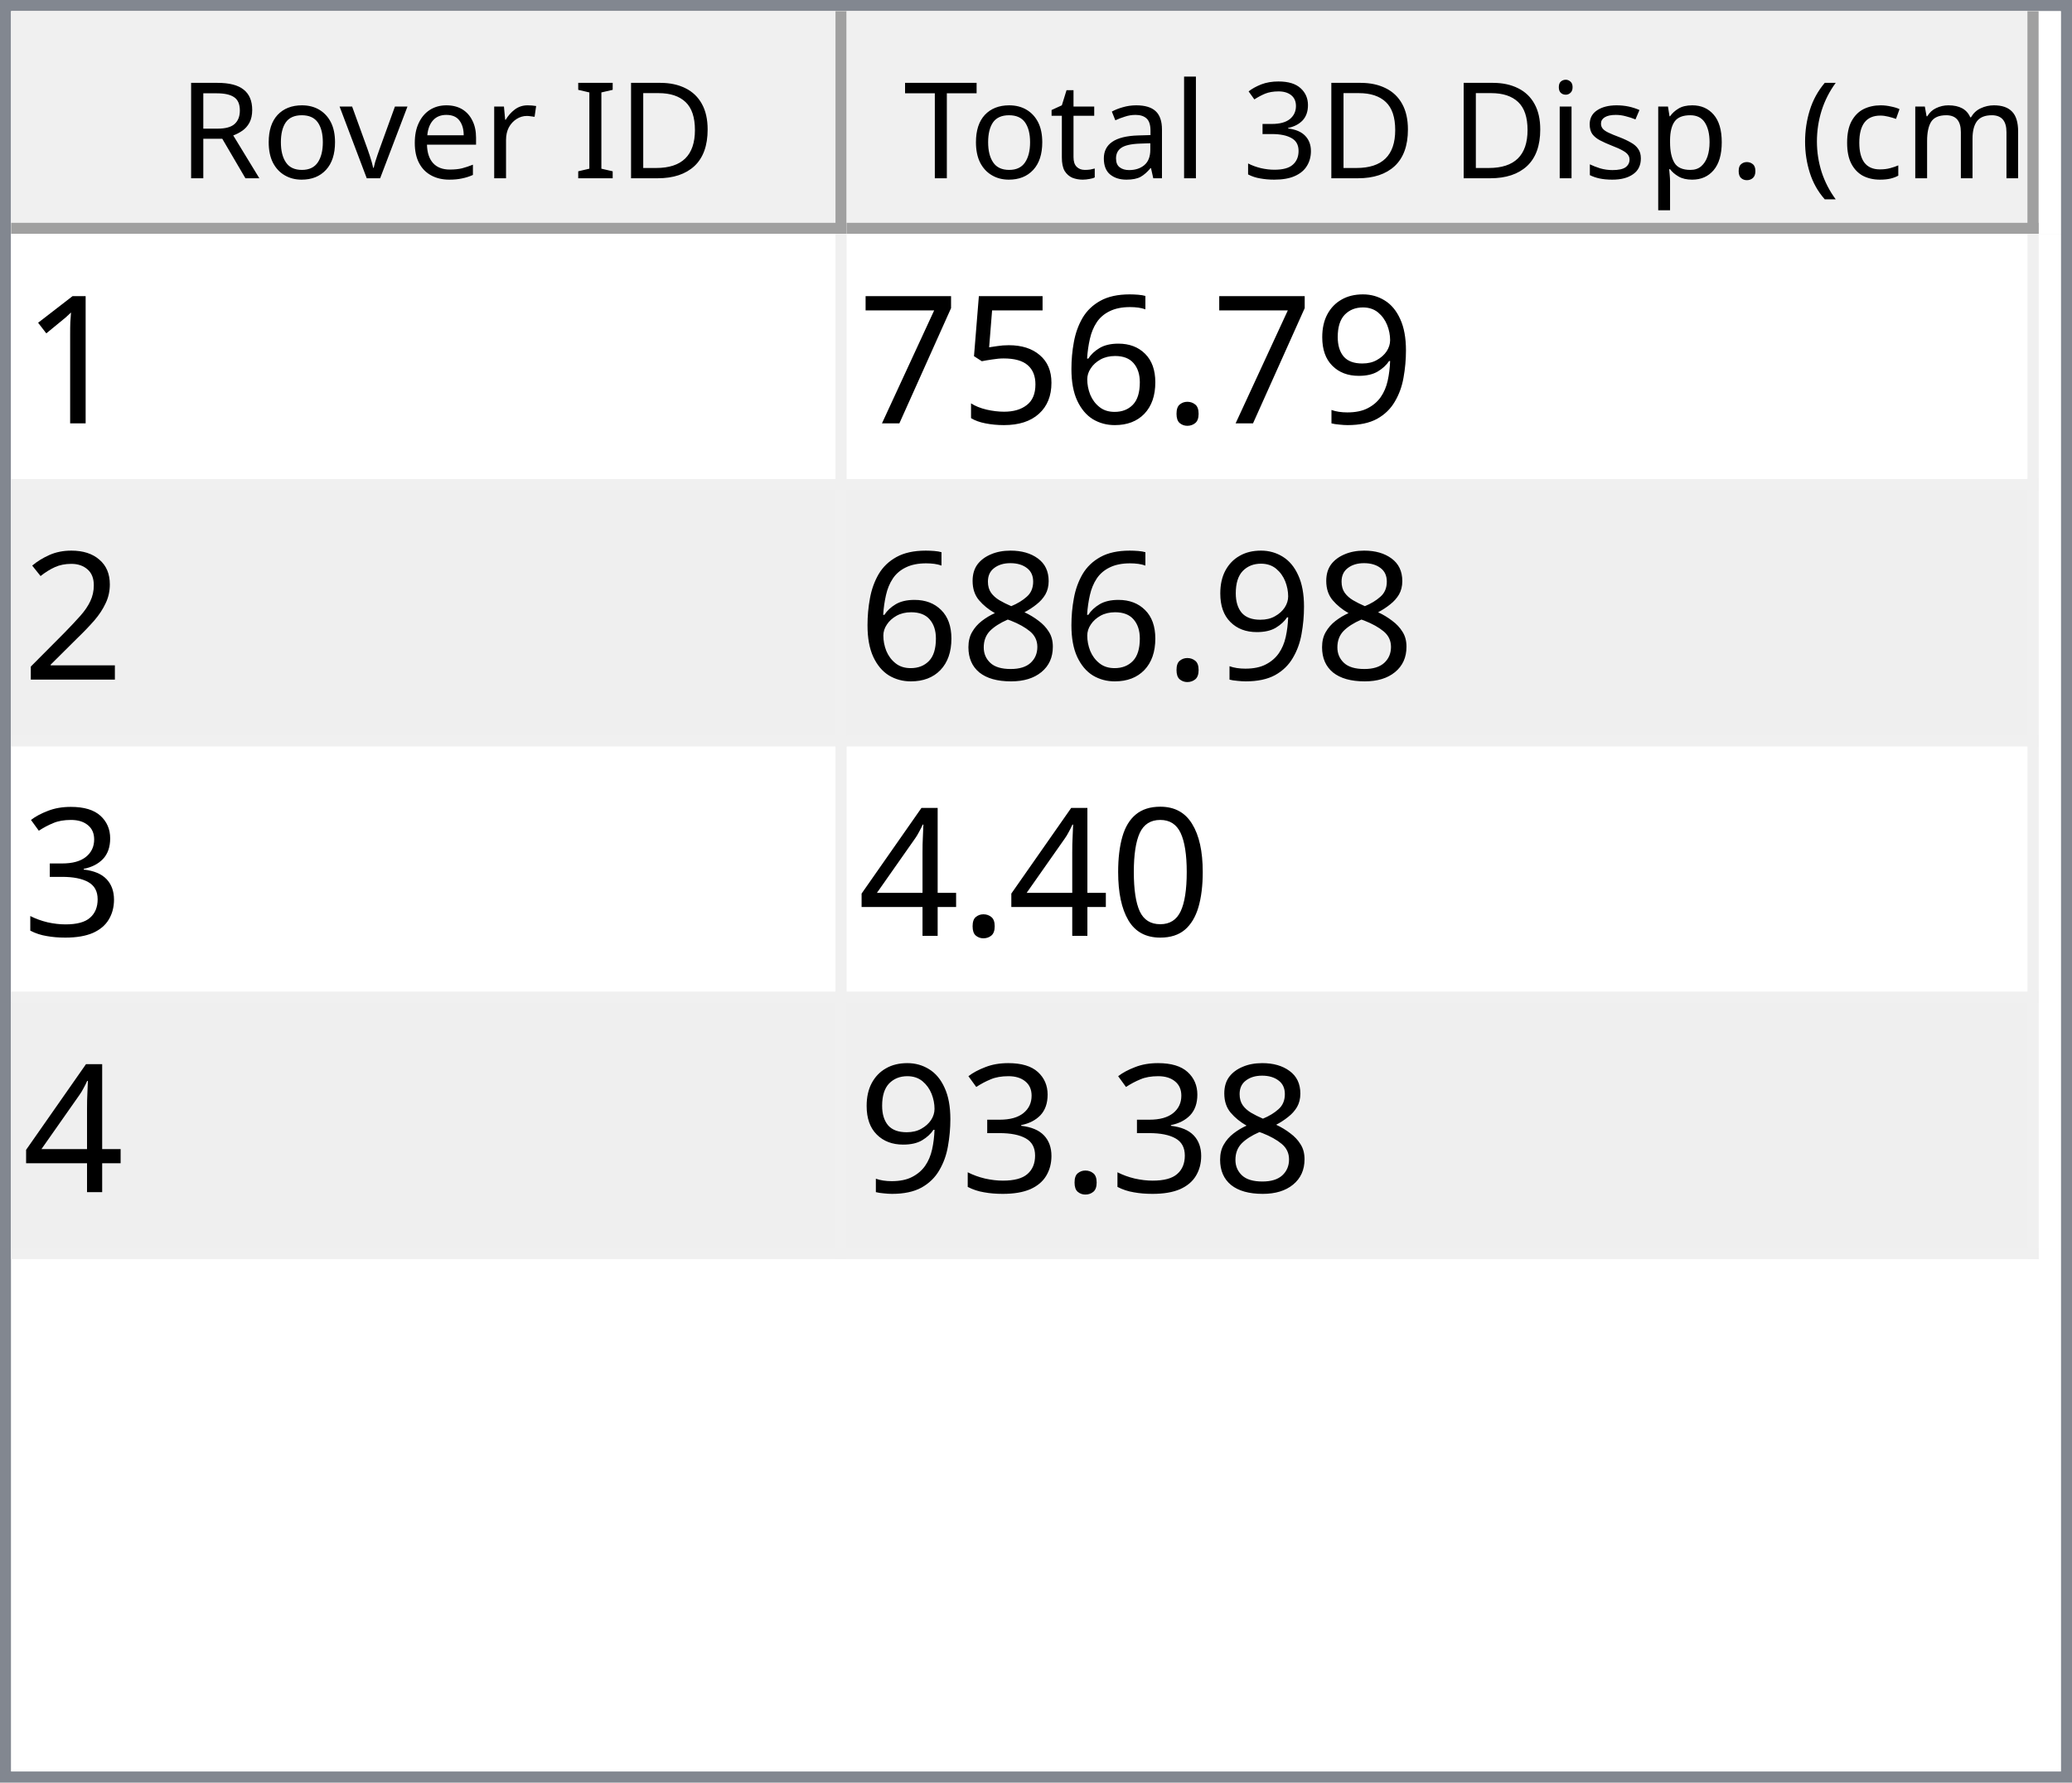
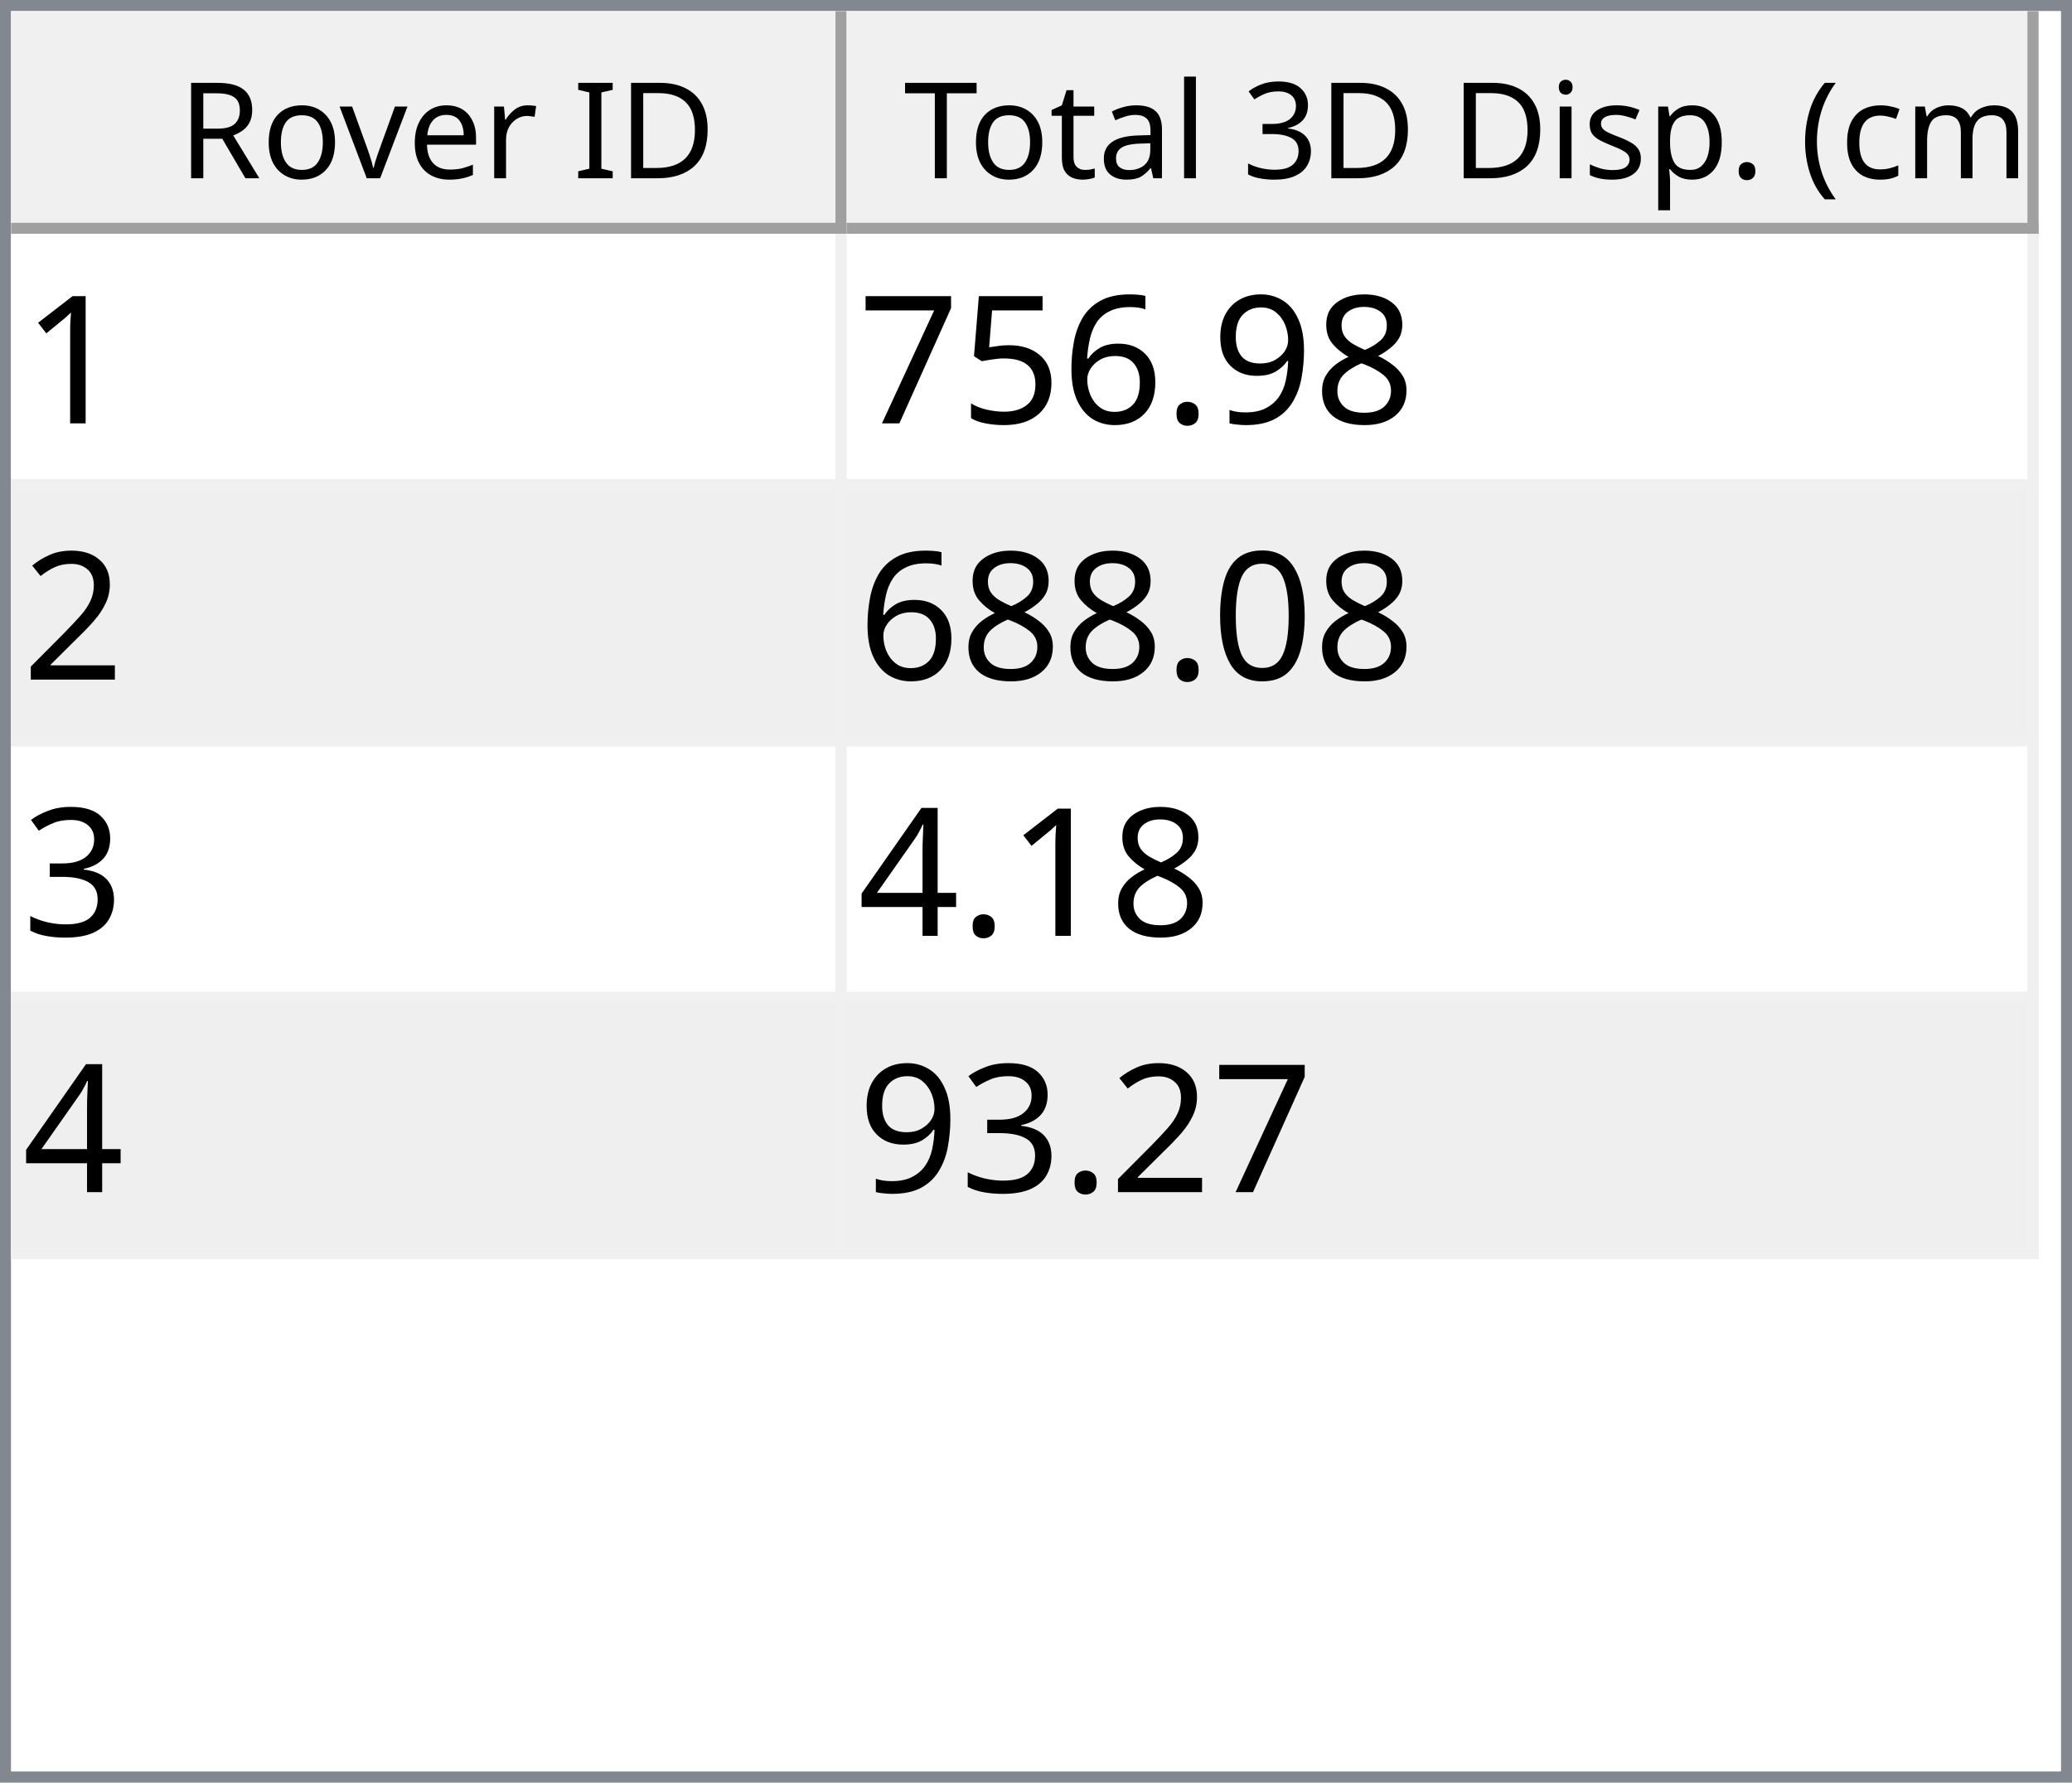
<svg xmlns="http://www.w3.org/2000/svg" style="fill-opacity:1; color-rendering:auto; color-interpolation:auto; text-rendering:auto; stroke:black; stroke-linecap:square; stroke-miterlimit:10; shape-rendering:auto; stroke-opacity:1; fill:black; stroke-dasharray:none; font-weight:normal; stroke-width:1; font-family:'Dialog'; font-style:normal; stroke-linejoin:miter; font-size:12px; stroke-dashoffset:0; image-rendering:auto;" width="186" height="160">
  <defs id="genericDefs" />
  <g>
    <defs id="defs1">
      <clipPath clipPathUnits="userSpaceOnUse" id="clipPath1">
        <path d="M0 0 L186 0 L186 160 L0 160 L0 0 Z" />
      </clipPath>
      <clipPath clipPathUnits="userSpaceOnUse" id="clipPath2">
        <path d="M0 0 L0 160 L186 160 L186 0 Z" />
      </clipPath>
      <clipPath clipPathUnits="userSpaceOnUse" id="clipPath3">
        <path d="M0 0 L0 20 L184 20 L184 0 Z" />
      </clipPath>
      <clipPath clipPathUnits="userSpaceOnUse" id="clipPath4">
        <path d="M0 0 L0 20 L75 20 L75 0 Z" />
      </clipPath>
      <clipPath clipPathUnits="userSpaceOnUse" id="clipPath5">
        <path d="M1 1 L1 19 L74 19 L74 1 Z" />
      </clipPath>
      <clipPath clipPathUnits="userSpaceOnUse" id="clipPath6">
        <path d="M0 0 L0 18 L73 18 L73 0 Z" />
      </clipPath>
      <clipPath clipPathUnits="userSpaceOnUse" id="clipPath7">
        <path d="M-0.5 -0.5 L-0.5 19.5 L74.5 19.5 L74.5 -0.5 Z" />
      </clipPath>
      <clipPath clipPathUnits="userSpaceOnUse" id="clipPath8">
        <path d="M0 0 L0 20 L107 20 L107 0 Z" />
      </clipPath>
      <clipPath clipPathUnits="userSpaceOnUse" id="clipPath9">
        <path d="M1 1 L1 19 L106 19 L106 1 Z" />
      </clipPath>
      <clipPath clipPathUnits="userSpaceOnUse" id="clipPath10">
        <path d="M0 0 L0 18 L105 18 L105 0 Z" />
      </clipPath>
      <clipPath clipPathUnits="userSpaceOnUse" id="clipPath11">
        <path d="M-0.5 -0.5 L-0.5 19.5 L106.5 19.5 L106.5 -0.5 Z" />
      </clipPath>
      <clipPath clipPathUnits="userSpaceOnUse" id="clipPath12">
        <path d="M0 0 L0 138 L184 138 L184 0 Z" />
      </clipPath>
      <clipPath clipPathUnits="userSpaceOnUse" id="clipPath13">
        <path d="M0 0 L0 92 L182 92 L182 0 Z" />
      </clipPath>
      <clipPath clipPathUnits="userSpaceOnUse" id="clipPath14">
        <path d="M-0.5 -0.5 L-0.5 91.5 L181.5 91.5 L181.5 -0.5 Z" />
      </clipPath>
      <clipPath clipPathUnits="userSpaceOnUse" id="clipPath15">
        <path d="M0 0 L0 22 L74 22 L74 0 Z" />
      </clipPath>
      <clipPath clipPathUnits="userSpaceOnUse" id="clipPath16">
        <path d="M0 0 L0 22 L106 22 L106 0 Z" />
      </clipPath>
      <font horiz-adv-x="64.551" id="font1">
        <font-face ascent="107.91" descent="25.098" units-per-em="100" style="font-style:normal; font-family:Segoe UI; font-weight:normal;" />
        <missing-glyph horiz-adv-x="64.551" d="M8.109 0 L8.109 68.266 L56.453 68.266 L56.453 0 L8.109 0 ZM15.328 7.234 L49.219 7.234 L49.219 61.031 L15.328 61.031 L15.328 7.234 Z" />
        <glyph unicode="D" horiz-adv-x="70.117" d="M9.188 0 L9.188 70.016 L28.516 70.016 Q65.531 70.016 65.531 35.891 Q65.531 19.672 55.25 9.836 Q44.969 0 27.734 0 L9.188 0 ZM17.391 62.594 L17.391 7.422 L27.828 7.422 Q41.609 7.422 49.273 14.797 Q56.938 22.172 56.938 35.688 Q56.938 62.594 28.328 62.594 L17.391 62.594 Z" />
        <glyph unicode="I" horiz-adv-x="26.611" d="M17.391 0 L9.188 0 L9.188 70.016 L17.391 70.016 L17.391 0 Z" />
        <glyph unicode=" " horiz-adv-x="27.393" d="" />
        <glyph unicode="r" horiz-adv-x="34.766" d="M34.188 41.891 Q32.078 43.5 28.125 43.5 Q23 43.5 19.555 38.672 Q16.109 33.844 16.109 25.484 L16.109 0 L8.109 0 L8.109 50 L16.109 50 L16.109 39.703 L16.312 39.703 Q18.016 44.969 21.531 47.922 Q25.047 50.875 29.391 50.875 Q32.516 50.875 34.188 50.203 L34.188 41.891 Z" />
        <glyph unicode="e" horiz-adv-x="52.295" d="M48.297 23 L12.984 23 Q13.188 14.656 17.484 10.109 Q21.781 5.562 29.297 5.562 Q37.75 5.562 44.828 11.141 L44.828 3.609 Q38.234 -1.172 27.391 -1.172 Q16.797 -1.172 10.742 5.641 Q4.688 12.453 4.688 24.812 Q4.688 36.469 11.305 43.82 Q17.922 51.172 27.734 51.172 Q37.547 51.172 42.922 44.828 Q48.297 38.484 48.297 27.203 L48.297 23 ZM40.094 29.781 Q40.047 36.719 36.75 40.578 Q33.453 44.438 27.594 44.438 Q21.922 44.438 17.969 40.383 Q14.016 36.328 13.094 29.781 L40.094 29.781 Z" />
        <glyph unicode="v" horiz-adv-x="47.9" d="M47.406 50 L27.484 0 L19.625 0 L0.688 50 L9.469 50 L22.172 13.672 Q23.578 9.672 23.922 6.688 L24.125 6.688 Q24.609 10.453 25.688 13.484 L38.969 50 L47.406 50 Z" />
        <glyph unicode="o" horiz-adv-x="58.594" d="M29 -1.172 Q17.922 -1.172 11.305 5.836 Q4.688 12.844 4.688 24.422 Q4.688 37.016 11.57 44.094 Q18.453 51.172 30.172 51.172 Q41.359 51.172 47.633 44.289 Q53.906 37.406 53.906 25.203 Q53.906 13.234 47.141 6.031 Q40.375 -1.172 29 -1.172 ZM29.594 44.438 Q21.875 44.438 17.383 39.188 Q12.891 33.938 12.891 24.703 Q12.891 15.828 17.43 10.695 Q21.969 5.562 29.594 5.562 Q37.359 5.562 41.531 10.594 Q45.703 15.625 45.703 24.906 Q45.703 34.281 41.531 39.359 Q37.359 44.438 29.594 44.438 Z" />
        <glyph unicode="R" horiz-adv-x="59.814" d="M59.375 0 L49.609 0 L37.891 19.625 Q36.281 22.359 34.766 24.289 Q33.25 26.219 31.664 27.438 Q30.078 28.656 28.25 29.219 Q26.422 29.781 24.125 29.781 L17.391 29.781 L17.391 0 L9.188 0 L9.188 70.016 L30.078 70.016 Q34.672 70.016 38.555 68.867 Q42.438 67.719 45.289 65.375 Q48.141 63.031 49.758 59.547 Q51.375 56.062 51.375 51.375 Q51.375 47.703 50.273 44.656 Q49.172 41.609 47.148 39.211 Q45.125 36.812 42.266 35.133 Q39.406 33.453 35.844 32.516 L35.844 32.328 Q37.594 31.547 38.891 30.547 Q40.188 29.547 41.359 28.18 Q42.531 26.812 43.68 25.078 Q44.828 23.344 46.234 21.047 L59.375 0 ZM17.391 62.594 L17.391 37.203 L28.516 37.203 Q31.594 37.203 34.203 38.133 Q36.812 39.062 38.719 40.797 Q40.625 42.531 41.703 45.047 Q42.781 47.562 42.781 50.688 Q42.781 56.297 39.141 59.445 Q35.5 62.594 28.609 62.594 L17.391 62.594 Z" />
        <glyph unicode=")" horiz-adv-x="30.176" d="M8.297 -15.922 L1.172 -15.922 Q16.406 2.344 16.406 26.812 Q16.406 51.469 1.078 70.016 L8.297 70.016 Q23.531 52.156 23.531 26.703 Q23.531 1.375 8.297 -15.922 Z" />
        <glyph unicode="m" horiz-adv-x="86.133" d="M79.109 0 L71.094 0 L71.094 28.719 Q71.094 37.016 68.531 40.727 Q65.969 44.438 59.906 44.438 Q54.781 44.438 51.195 39.75 Q47.609 35.062 47.609 28.516 L47.609 0 L39.594 0 L39.594 29.688 Q39.594 44.438 28.219 44.438 Q22.953 44.438 19.531 40.016 Q16.109 35.594 16.109 28.516 L16.109 0 L8.109 0 L8.109 50 L16.109 50 L16.109 42.094 L16.312 42.094 Q21.625 51.172 31.844 51.172 Q36.969 51.172 40.773 48.312 Q44.578 45.453 46 40.828 Q51.562 51.172 62.594 51.172 Q79.109 51.172 79.109 30.812 L79.109 0 Z" />
        <glyph unicode="c" horiz-adv-x="46.191" d="M42.188 2.297 Q36.422 -1.172 28.516 -1.172 Q17.828 -1.172 11.258 5.789 Q4.688 12.75 4.688 23.828 Q4.688 36.188 11.766 43.68 Q18.844 51.172 30.672 51.172 Q37.25 51.172 42.281 48.734 L42.281 40.531 Q36.719 44.438 30.375 44.438 Q22.703 44.438 17.797 38.945 Q12.891 33.453 12.891 24.516 Q12.891 15.719 17.508 10.641 Q22.125 5.562 29.891 5.562 Q36.422 5.562 42.188 9.906 L42.188 2.297 Z" />
        <glyph unicode="(" horiz-adv-x="30.176" d="M29.109 -15.922 L21.969 -15.922 Q6.844 1.375 6.844 26.703 Q6.844 52.156 21.969 70.016 L29.203 70.016 Q13.875 51.469 13.875 26.812 Q13.875 2.344 29.109 -15.922 Z" />
        <glyph unicode="." horiz-adv-x="21.68" d="M10.891 -1.078 Q8.641 -1.078 7.055 0.539 Q5.469 2.156 5.469 4.391 Q5.469 6.641 7.055 8.273 Q8.641 9.906 10.891 9.906 Q13.188 9.906 14.797 8.273 Q16.406 6.641 16.406 4.391 Q16.406 2.156 14.797 0.539 Q13.188 -1.078 10.891 -1.078 Z" />
        <glyph unicode="p" horiz-adv-x="58.789" d="M16.312 7.234 L16.109 7.234 L16.109 -23 L8.109 -23 L8.109 50 L16.109 50 L16.109 41.219 L16.312 41.219 Q22.219 51.172 33.594 51.172 Q43.266 51.172 48.688 44.461 Q54.109 37.75 54.109 26.469 Q54.109 13.922 48 6.375 Q41.891 -1.172 31.297 -1.172 Q21.578 -1.172 16.312 7.234 ZM16.109 27.391 L16.109 20.406 Q16.109 14.203 20.141 9.883 Q24.172 5.562 30.375 5.562 Q37.641 5.562 41.773 11.133 Q45.906 16.703 45.906 26.609 Q45.906 34.969 42.047 39.703 Q38.188 44.438 31.594 44.438 Q24.609 44.438 20.359 39.578 Q16.109 34.719 16.109 27.391 Z" />
        <glyph unicode="s" horiz-adv-x="42.432" d="M5.078 1.812 L5.078 10.406 Q11.625 5.562 19.484 5.562 Q30.031 5.562 30.031 12.594 Q30.031 14.594 29.125 15.992 Q28.219 17.391 26.68 18.461 Q25.141 19.531 23.07 20.383 Q21 21.234 18.609 22.172 Q15.281 23.484 12.766 24.828 Q10.25 26.172 8.57 27.859 Q6.891 29.547 6.031 31.695 Q5.172 33.844 5.172 36.719 Q5.172 40.234 6.789 42.945 Q8.406 45.656 11.086 47.484 Q13.766 49.312 17.211 50.242 Q20.656 51.172 24.312 51.172 Q30.812 51.172 35.938 48.922 L35.938 40.828 Q30.422 44.438 23.25 44.438 Q21 44.438 19.195 43.922 Q17.391 43.406 16.094 42.477 Q14.797 41.547 14.086 40.258 Q13.375 38.969 13.375 37.406 Q13.375 35.453 14.086 34.133 Q14.797 32.812 16.164 31.789 Q17.531 30.766 19.484 29.938 Q21.438 29.109 23.922 28.125 Q27.25 26.859 29.883 25.516 Q32.516 24.172 34.375 22.484 Q36.234 20.797 37.234 18.602 Q38.234 16.406 38.234 13.375 Q38.234 9.672 36.602 6.938 Q34.969 4.203 32.234 2.398 Q29.5 0.594 25.93 -0.289 Q22.359 -1.172 18.453 -1.172 Q10.75 -1.172 5.078 1.812 Z" />
        <glyph unicode="i" horiz-adv-x="24.219" d="M12.203 62.703 Q10.062 62.703 8.547 64.164 Q7.031 65.625 7.031 67.875 Q7.031 70.125 8.547 71.609 Q10.062 73.094 12.203 73.094 Q14.406 73.094 15.945 71.609 Q17.484 70.125 17.484 67.875 Q17.484 65.719 15.945 64.211 Q14.406 62.703 12.203 62.703 ZM16.109 0 L8.109 0 L8.109 50 L16.109 50 L16.109 0 Z" />
        <glyph unicode="3" horiz-adv-x="53.906" d="M46.531 19.828 Q46.531 15.094 44.75 11.211 Q42.969 7.328 39.719 4.57 Q36.469 1.812 31.93 0.297 Q27.391 -1.219 21.922 -1.219 Q11.922 -1.219 6 2.594 L6 11.188 Q13.094 5.609 22.219 5.609 Q25.875 5.609 28.828 6.539 Q31.781 7.469 33.906 9.227 Q36.031 10.984 37.18 13.477 Q38.328 15.969 38.328 19.094 Q38.328 32.812 18.797 32.812 L12.984 32.812 L12.984 39.594 L18.5 39.594 Q35.797 39.594 35.797 52.484 Q35.797 64.406 22.609 64.406 Q15.188 64.406 8.688 59.422 L8.688 67.188 Q15.375 71.188 24.609 71.188 Q29 71.188 32.57 69.969 Q36.141 68.75 38.68 66.555 Q41.219 64.359 42.609 61.281 Q44 58.203 44 54.5 Q44 40.672 30.031 36.719 L30.031 36.531 Q33.594 36.141 36.625 34.797 Q39.656 33.453 41.852 31.305 Q44.047 29.156 45.289 26.25 Q46.531 23.344 46.531 19.828 Z" />
        <glyph unicode="l" horiz-adv-x="24.219" d="M16.109 0 L8.109 0 L8.109 74.031 L16.109 74.031 L16.109 0 Z" />
        <glyph unicode="a" horiz-adv-x="50.879" d="M43.891 0 L35.891 0 L35.891 7.812 L35.688 7.812 Q30.469 -1.172 20.312 -1.172 Q12.844 -1.172 8.617 2.781 Q4.391 6.734 4.391 13.281 Q4.391 27.297 20.906 29.594 L35.891 31.688 Q35.891 44.438 25.594 44.438 Q16.547 44.438 9.281 38.281 L9.281 46.484 Q16.656 51.172 26.266 51.172 Q43.891 51.172 43.891 32.516 L43.891 0 ZM35.891 25.297 L23.828 23.641 Q18.266 22.859 15.43 20.875 Q12.594 18.891 12.594 13.875 Q12.594 10.203 15.211 7.883 Q17.828 5.562 22.172 5.562 Q28.125 5.562 32.008 9.742 Q35.891 13.922 35.891 20.312 L35.891 25.297 Z" />
        <glyph unicode="t" horiz-adv-x="33.887" d="M31.297 0.484 Q28.469 -1.078 23.828 -1.078 Q10.688 -1.078 10.688 13.578 L10.688 43.172 L2.094 43.172 L2.094 50 L10.688 50 L10.688 62.203 L18.703 64.797 L18.703 50 L31.297 50 L31.297 43.172 L18.703 43.172 L18.703 14.984 Q18.703 9.969 20.414 7.82 Q22.125 5.672 26.078 5.672 Q29.109 5.672 31.297 7.328 L31.297 0.484 Z" />
        <glyph unicode="T" horiz-adv-x="52.393" d="M50.594 62.594 L30.375 62.594 L30.375 0 L22.172 0 L22.172 62.594 L2 62.594 L2 70.016 L50.594 70.016 L50.594 62.594 Z" />
      </font>
      <font horiz-adv-x="75.0" id="font2">
        <font-face ascent="100.537" descent="21.973" units-per-em="100" style="font-style:normal; font-family:sans-serif; font-weight:normal;" />
        <missing-glyph horiz-adv-x="75.0" d="M12.5 0 L12.5 62.5 L62.5 62.5 L62.5 0 L12.5 0 ZM14.062 1.562 L60.938 1.562 L60.938 60.938 L14.062 60.938 L14.062 1.562 Z" />
        <glyph unicode="1" horiz-adv-x="55.615" d="M37.25 0 L28.469 0 L28.469 56 Q25.297 52.984 20.141 49.953 Q14.984 46.922 10.891 45.406 L10.891 53.906 Q18.266 57.375 23.781 62.305 Q29.297 67.234 31.594 71.875 L37.25 71.875 L37.25 0 Z" />
+         <glyph unicode="8" horiz-adv-x="55.615" d="M17.672 38.812 Q12.203 40.828 9.57 44.539 Q6.938 48.25 6.938 53.422 Q6.938 61.234 12.555 66.555 Q18.172 71.875 27.484 71.875 Q36.859 71.875 42.578 66.43 Q48.297 60.984 48.297 53.172 Q48.297 48.188 45.68 44.508 Q43.062 40.828 37.75 38.812 Q44.344 36.672 47.781 31.883 Q51.219 27.094 51.219 20.453 Q51.219 11.281 44.727 5.031 Q38.234 -1.219 27.641 -1.219 Q17.047 -1.219 10.547 5.055 Q4.047 11.328 4.047 20.703 Q4.047 27.688 7.594 32.398 Q11.141 37.109 17.672 38.812 ZM15.922 53.719 Q15.922 48.641 19.195 45.414 Q22.469 42.188 27.688 42.188 Q32.766 42.188 36.016 45.383 Q39.266 48.578 39.266 53.219 Q39.266 58.062 35.914 61.359 Q32.562 64.656 27.594 64.656 Q22.562 64.656 19.242 61.43 Q15.922 58.203 15.922 53.719 ZM13.094 20.656 Q13.094 16.891 14.875 13.375 Q16.656 9.859 20.172 7.93 Q23.688 6 27.734 6 Q34.031 6 38.133 10.055 Q42.234 14.109 42.234 20.359 Q42.234 26.703 38.016 30.859 Q33.797 35.016 27.438 35.016 Q21.234 35.016 17.164 30.914 Q13.094 26.812 13.094 20.656 Z" />
        <glyph unicode="9" horiz-adv-x="55.615" d="M5.469 16.547 L13.922 17.328 Q14.984 11.375 18.016 8.688 Q21.047 6 25.781 6 Q29.828 6 32.883 7.859 Q35.938 9.719 37.891 12.82 Q39.844 15.922 41.164 21.195 Q42.484 26.469 42.484 31.938 Q42.484 32.516 42.438 33.688 Q39.797 29.5 35.234 26.883 Q30.672 24.266 25.344 24.266 Q16.453 24.266 10.305 30.711 Q4.156 37.156 4.156 47.703 Q4.156 58.594 10.578 65.234 Q17 71.875 26.656 71.875 Q33.641 71.875 39.43 68.117 Q45.219 64.359 48.219 57.398 Q51.219 50.438 51.219 37.25 Q51.219 23.531 48.242 15.406 Q45.266 7.281 39.383 3.031 Q33.5 -1.219 25.594 -1.219 Q17.188 -1.219 11.867 3.445 Q6.547 8.109 5.469 16.547 ZM41.453 48.141 Q41.453 55.719 37.43 60.156 Q33.406 64.594 27.734 64.594 Q21.875 64.594 17.531 59.812 Q13.188 55.031 13.188 47.406 Q13.188 40.578 17.312 36.305 Q21.438 32.031 27.484 32.031 Q33.594 32.031 37.523 36.305 Q41.453 40.578 41.453 48.141 Z" />
        <glyph unicode="." horiz-adv-x="27.783" d="M9.078 0 L9.078 10.016 L19.094 10.016 L19.094 0 L9.078 0 Z" />
        <glyph unicode="6" horiz-adv-x="55.615" d="M49.75 54.047 L41.016 53.375 Q39.844 58.547 37.703 60.891 Q34.125 64.656 28.906 64.656 Q24.703 64.656 21.531 62.312 Q17.391 59.281 14.992 53.469 Q12.594 47.656 12.5 36.922 Q15.672 41.75 20.266 44.094 Q24.859 46.438 29.891 46.438 Q38.672 46.438 44.852 39.969 Q51.031 33.5 51.031 23.25 Q51.031 16.5 48.125 10.719 Q45.219 4.938 40.141 1.859 Q35.062 -1.219 28.609 -1.219 Q17.625 -1.219 10.695 6.859 Q3.766 14.938 3.766 33.5 Q3.766 54.25 11.422 63.672 Q18.109 71.875 29.438 71.875 Q37.891 71.875 43.289 67.141 Q48.688 62.406 49.75 54.047 ZM13.875 23.188 Q13.875 18.656 15.797 14.508 Q17.719 10.359 21.188 8.18 Q24.656 6 28.469 6 Q34.031 6 38.039 10.492 Q42.047 14.984 42.047 22.703 Q42.047 30.125 38.086 34.398 Q34.125 38.672 28.125 38.672 Q22.172 38.672 18.023 34.398 Q13.875 30.125 13.875 23.188 Z" />
        <glyph unicode="5" horiz-adv-x="55.615" d="M4.156 18.75 L13.375 19.531 Q14.406 12.797 18.141 9.398 Q21.875 6 27.156 6 Q33.5 6 37.891 10.789 Q42.281 15.578 42.281 23.484 Q42.281 31 38.062 35.352 Q33.844 39.703 27 39.703 Q22.75 39.703 19.336 37.773 Q15.922 35.844 13.969 32.766 L5.719 33.844 L12.641 70.609 L48.25 70.609 L48.25 62.203 L19.672 62.203 L15.828 42.969 Q22.266 47.469 29.344 47.469 Q38.719 47.469 45.164 40.969 Q51.609 34.469 51.609 24.266 Q51.609 14.547 45.953 7.469 Q39.062 -1.219 27.156 -1.219 Q17.391 -1.219 11.211 4.25 Q5.031 9.719 4.156 18.75 Z" />
        <glyph unicode="7" horiz-adv-x="55.615" d="M4.734 62.203 L4.734 70.656 L51.078 70.656 L51.078 63.812 Q44.234 56.547 37.523 44.484 Q30.812 32.422 27.156 19.672 Q24.516 10.688 23.781 0 L14.75 0 Q14.891 8.453 18.062 20.414 Q21.234 32.375 27.172 43.484 Q33.109 54.594 39.797 62.203 L4.734 62.203 Z" />
        <glyph unicode="2" horiz-adv-x="55.615" d="M50.344 8.453 L50.344 0 L3.031 0 Q2.938 3.172 4.047 6.109 Q5.859 10.938 9.836 15.625 Q13.812 20.312 21.344 26.469 Q33.016 36.031 37.117 41.625 Q41.219 47.219 41.219 52.203 Q41.219 57.422 37.477 61.008 Q33.734 64.594 27.734 64.594 Q21.391 64.594 17.578 60.789 Q13.766 56.984 13.719 50.25 L4.688 51.172 Q5.609 61.281 11.664 66.578 Q17.719 71.875 27.938 71.875 Q38.234 71.875 44.242 66.164 Q50.25 60.453 50.25 52 Q50.25 47.703 48.492 43.555 Q46.734 39.406 42.656 34.812 Q38.578 30.219 29.109 22.219 Q21.188 15.578 18.945 13.211 Q16.703 10.844 15.234 8.453 L50.344 8.453 Z" />
-         <glyph unicode="8" horiz-adv-x="55.615" d="M17.672 38.812 Q12.203 40.828 9.57 44.539 Q6.938 48.25 6.938 53.422 Q6.938 61.234 12.555 66.555 Q18.172 71.875 27.484 71.875 Q36.859 71.875 42.578 66.43 Q48.297 60.984 48.297 53.172 Q48.297 48.188 45.68 44.508 Q43.062 40.828 37.75 38.812 Q44.344 36.672 47.781 31.883 Q51.219 27.094 51.219 20.453 Q51.219 11.281 44.727 5.031 Q38.234 -1.219 27.641 -1.219 Q17.047 -1.219 10.547 5.055 Q4.047 11.328 4.047 20.703 Q4.047 27.688 7.594 32.398 Q11.141 37.109 17.672 38.812 ZM15.922 53.719 Q15.922 48.641 19.195 45.414 Q22.469 42.188 27.688 42.188 Q32.766 42.188 36.016 45.383 Q39.266 48.578 39.266 53.219 Q39.266 58.062 35.914 61.359 Q32.562 64.656 27.594 64.656 Q22.562 64.656 19.242 61.43 Q15.922 58.203 15.922 53.719 ZM13.094 20.656 Q13.094 16.891 14.875 13.375 Q16.656 9.859 20.172 7.93 Q23.688 6 27.734 6 Q34.031 6 38.133 10.055 Q42.234 14.109 42.234 20.359 Q42.234 26.703 38.016 30.859 Q33.797 35.016 27.438 35.016 Q21.234 35.016 17.164 30.914 Q13.094 26.812 13.094 20.656 Z" />
+         <glyph unicode="0" horiz-adv-x="55.615" d="M4.156 35.297 Q4.156 48 6.766 55.742 Q9.375 63.484 14.523 67.68 Q19.672 71.875 27.484 71.875 Q33.25 71.875 37.594 69.555 Q41.938 67.234 44.773 62.867 Q47.609 58.5 49.219 52.227 Q50.828 45.953 50.828 35.297 Q50.828 22.703 48.242 14.969 Q45.656 7.234 40.508 3.008 Q35.359 -1.219 27.484 -1.219 Q17.141 -1.219 11.234 6.203 Q4.156 15.141 4.156 35.297 ZM13.188 35.297 Q13.188 17.672 17.312 11.836 Q21.438 6 27.484 6 Q33.547 6 37.672 11.859 Q41.797 17.719 41.797 35.297 Q41.797 52.984 37.672 58.789 Q33.547 64.594 27.391 64.594 Q21.344 64.594 17.719 59.469 Q13.188 52.938 13.188 35.297 Z" />
        <glyph unicode="3" horiz-adv-x="55.615" d="M4.203 18.891 L12.984 20.062 Q14.5 12.594 18.141 9.297 Q21.781 6 27 6 Q33.203 6 37.477 10.297 Q41.75 14.594 41.75 20.953 Q41.75 27 37.797 30.93 Q33.844 34.859 27.734 34.859 Q25.25 34.859 21.531 33.891 L22.516 41.609 Q23.391 41.5 23.922 41.5 Q29.547 41.5 34.039 44.43 Q38.531 47.359 38.531 53.469 Q38.531 58.297 35.258 61.477 Q31.984 64.656 26.812 64.656 Q21.688 64.656 18.266 61.43 Q14.844 58.203 13.875 51.766 L5.078 53.328 Q6.688 62.156 12.398 67.016 Q18.109 71.875 26.609 71.875 Q32.469 71.875 37.398 69.359 Q42.328 66.844 44.945 62.5 Q47.562 58.156 47.562 53.266 Q47.562 48.641 45.07 44.828 Q42.578 41.016 37.703 38.766 Q44.047 37.312 47.562 32.695 Q51.078 28.078 51.078 21.141 Q51.078 11.766 44.242 5.25 Q37.406 -1.266 26.953 -1.266 Q17.531 -1.266 11.305 4.352 Q5.078 9.969 4.203 18.891 Z" />
-         <glyph unicode="0" horiz-adv-x="55.615" d="M4.156 35.297 Q4.156 48 6.766 55.742 Q9.375 63.484 14.523 67.68 Q19.672 71.875 27.484 71.875 Q33.25 71.875 37.594 69.555 Q41.938 67.234 44.773 62.867 Q47.609 58.5 49.219 52.227 Q50.828 45.953 50.828 35.297 Q50.828 22.703 48.242 14.969 Q45.656 7.234 40.508 3.008 Q35.359 -1.219 27.484 -1.219 Q17.141 -1.219 11.234 6.203 Q4.156 15.141 4.156 35.297 ZM13.188 35.297 Q13.188 17.672 17.312 11.836 Q21.438 6 27.484 6 Q33.547 6 37.672 11.859 Q41.797 17.719 41.797 35.297 Q41.797 52.984 37.672 58.789 Q33.547 64.594 27.391 64.594 Q21.344 64.594 17.719 59.469 Q13.188 52.938 13.188 35.297 Z" />
        <glyph unicode="4" horiz-adv-x="55.615" d="M32.328 0 L32.328 17.141 L1.266 17.141 L1.266 25.203 L33.938 71.578 L41.109 71.578 L41.109 25.203 L50.781 25.203 L50.781 17.141 L41.109 17.141 L41.109 0 L32.328 0 ZM32.328 25.203 L32.328 57.469 L9.906 25.203 L32.328 25.203 Z" />
      </font>
    </defs>
    <g style="fill:white; stroke:white;">
      <rect x="0" y="0" width="186" style="clip-path:url(#clipPath1); stroke:none;" height="160" />
    </g>
    <g style="fill:white; text-rendering:optimizeSpeed; color-rendering:optimizeSpeed; image-rendering:optimizeSpeed; shape-rendering:crispEdges; stroke:white; color-interpolation:sRGB;">
      <rect x="0" width="186" height="160" y="0" style="stroke:none;" />
      <path style="stroke:none;" d="M0 160 L186 160 L186 0 L0 0 Z" />
    </g>
    <g style="fill:rgb(240,240,240); font-family:'Segoe UI'; stroke:rgb(240,240,240);">
      <rect x="0" y="0" width="186" style="clip-path:url(#clipPath2); stroke:none;" height="160" />
    </g>
    <g style="fill:rgb(130,135,144); font-family:'Segoe UI'; stroke:rgb(130,135,144);">
      <path d="M0 0 L186 0 L186 160 L0 160 L0 0 ZM1 1 L185 1 L185 159 L1 159 L1 1 Z" style="fill-rule:evenodd; clip-path:url(#clipPath2); stroke:none;" />
    </g>
    <g style="fill:white; font-family:'Segoe UI'; stroke:white;" transform="translate(1,1)">
      <rect x="0" y="0" width="184" style="clip-path:url(#clipPath3); stroke:none;" height="20" />
    </g>
    <g style="fill:rgb(240,240,240); font-family:'Segoe UI'; stroke:rgb(240,240,240);" transform="translate(1,1)">
      <rect x="0" y="0" width="75" style="clip-path:url(#clipPath4); stroke:none;" height="20" />
    </g>
    <g style="font-family:'Segoe UI';" transform="translate(2,2)">
      <text x="14" xml:space="preserve" y="14" style="clip-path:url(#clipPath6); stroke:none;">Rover ID</text>
    </g>
    <g style="fill:rgb(160,160,160); font-family:'Segoe UI'; stroke:rgb(160,160,160); stroke-linejoin:bevel;" transform="translate(1.5,1.5)">
      <line x1="74" x2="74" y1="0" style="fill:none; clip-path:url(#clipPath7);" y2="19" />
    </g>
    <g style="fill:rgb(160,160,160); font-family:'Segoe UI'; stroke:rgb(160,160,160); stroke-linejoin:bevel;" transform="matrix(1,0,0,1,1,1) translate(0.5,0.5)">
      <line x1="0" x2="74" y1="19" style="fill:none; clip-path:url(#clipPath7);" y2="19" />
    </g>
    <g style="fill:rgb(240,240,240); font-family:'Segoe UI'; stroke:rgb(240,240,240);" transform="translate(76,1)">
      <rect x="0" y="0" width="107" style="clip-path:url(#clipPath8); stroke:none;" height="20" />
    </g>
    <g style="font-family:'Segoe UI';" transform="translate(77,2)">
      <text x="1" xml:space="preserve" y="14" style="clip-path:url(#clipPath10); stroke:none;"> Total 3D Disp. (cm)</text>
    </g>
    <g style="fill:rgb(160,160,160); font-family:'Segoe UI'; stroke:rgb(160,160,160); stroke-linejoin:bevel;" transform="translate(76.5,1.5)">
      <line x1="106" x2="106" y1="0" style="fill:none; clip-path:url(#clipPath11);" y2="19" />
    </g>
    <g style="fill:rgb(160,160,160); font-family:'Segoe UI'; stroke:rgb(160,160,160); stroke-linejoin:bevel;" transform="matrix(1,0,0,1,76,1) translate(0.5,0.5)">
      <line x1="0" x2="106" y1="19" style="fill:none; clip-path:url(#clipPath11);" y2="19" />
    </g>
    <g style="fill:white; font-family:'Segoe UI'; stroke:white;" transform="translate(1,21)">
      <rect x="0" y="0" width="184" style="clip-path:url(#clipPath12); stroke:none;" height="138" />
    </g>
    <g style="fill:rgb(240,240,240); font-size:16px; font-family:sans-serif; stroke:rgb(240,240,240);" transform="translate(1,21)">
      <rect x="0" y="0" width="182" style="clip-path:url(#clipPath13); stroke:none;" height="92" />
      <line transform="translate(0.5,0.5)" x1="0" x2="181" y1="22" style="clip-path:url(#clipPath14); fill:none; stroke-linejoin:bevel;" y2="22" />
    </g>
    <g transform="matrix(1,0,0,1,1,21) translate(0.5,0.5)" style="fill:rgb(240,240,240); font-size:16px; font-family:sans-serif; stroke:rgb(240,240,240); stroke-linejoin:bevel;">
      <line x1="0" x2="181" y1="45" style="fill:none; clip-path:url(#clipPath14);" y2="45" />
    </g>
    <g transform="matrix(1,0,0,1,1,21) translate(0.5,0.5)" style="fill:rgb(240,240,240); font-size:16px; font-family:sans-serif; stroke:rgb(240,240,240); stroke-linejoin:bevel;">
      <line x1="0" x2="181" y1="68" style="fill:none; clip-path:url(#clipPath14);" y2="68" />
    </g>
    <g transform="matrix(1,0,0,1,1,21) translate(0.5,0.5)" style="fill:rgb(240,240,240); font-size:16px; font-family:sans-serif; stroke:rgb(240,240,240); stroke-linejoin:bevel;">
      <line x1="0" x2="181" y1="91" style="fill:none; clip-path:url(#clipPath14);" y2="91" />
    </g>
    <g transform="matrix(1,0,0,1,1,21) translate(0.5,0.5)" style="fill:rgb(240,240,240); font-size:16px; font-family:sans-serif; stroke:rgb(240,240,240); stroke-linejoin:bevel;">
      <line x1="74" x2="74" y1="0" style="fill:none; clip-path:url(#clipPath14);" y2="91" />
    </g>
    <g transform="matrix(1,0,0,1,1,21) translate(0.5,0.5)" style="fill:rgb(240,240,240); font-size:16px; font-family:sans-serif; stroke:rgb(240,240,240); stroke-linejoin:bevel;">
      <line x1="181" x2="181" y1="0" style="fill:none; clip-path:url(#clipPath14);" y2="91" />
    </g>
    <g style="fill:white; font-size:16px; font-family:sans-serif; stroke:white;" transform="matrix(1,0,0,1,1,21)">
      <rect x="0" y="0" width="74" style="clip-path:url(#clipPath15); stroke:none;" height="22" />
      <text x="1" y="17" style="fill:black; clip-path:url(#clipPath15); stroke:none;" xml:space="preserve">1</text>
    </g>
    <g style="fill:white; font-size:16px; font-family:sans-serif; stroke:white;" transform="matrix(1,0,0,1,1,21) translate(75,0)">
      <rect x="0" y="0" width="106" style="clip-path:url(#clipPath16); stroke:none;" height="22" />
-       <text x="1" y="17" style="fill:black; clip-path:url(#clipPath16); stroke:none;" xml:space="preserve">756.79</text>
+       <text x="1" y="17" style="fill:black; clip-path:url(#clipPath16); stroke:none;" xml:space="preserve">756.98</text>
    </g>
    <g style="fill:rgb(239,239,239); font-size:16px; font-family:sans-serif; stroke:rgb(239,239,239);" transform="matrix(1,0,0,1,1,21) translate(0,23)">
      <rect x="0" y="0" width="74" style="clip-path:url(#clipPath15); stroke:none;" height="22" />
      <text x="1" y="17" style="fill:black; clip-path:url(#clipPath15); stroke:none;" xml:space="preserve">2</text>
    </g>
    <g style="fill:rgb(239,239,239); font-size:16px; font-family:sans-serif; stroke:rgb(239,239,239);" transform="matrix(1,0,0,1,1,21) translate(75,23)">
      <rect x="0" y="0" width="106" style="clip-path:url(#clipPath16); stroke:none;" height="22" />
-       <text x="1" y="17" style="fill:black; clip-path:url(#clipPath16); stroke:none;" xml:space="preserve">686.98</text>
+       <text x="1" y="17" style="fill:black; clip-path:url(#clipPath16); stroke:none;" xml:space="preserve">688.08</text>
    </g>
    <g style="fill:white; font-size:16px; font-family:sans-serif; stroke:white;" transform="matrix(1,0,0,1,1,21) translate(0,46)">
      <rect x="0" y="0" width="74" style="clip-path:url(#clipPath15); stroke:none;" height="22" />
      <text x="1" y="17" style="fill:black; clip-path:url(#clipPath15); stroke:none;" xml:space="preserve">3</text>
    </g>
    <g style="fill:white; font-size:16px; font-family:sans-serif; stroke:white;" transform="matrix(1,0,0,1,1,21) translate(75,46)">
      <rect x="0" y="0" width="106" style="clip-path:url(#clipPath16); stroke:none;" height="22" />
-       <text x="1" y="17" style="fill:black; clip-path:url(#clipPath16); stroke:none;" xml:space="preserve">4.40</text>
+       <text x="1" y="17" style="fill:black; clip-path:url(#clipPath16); stroke:none;" xml:space="preserve">4.18</text>
    </g>
    <g style="fill:rgb(239,239,239); font-size:16px; font-family:sans-serif; stroke:rgb(239,239,239);" transform="matrix(1,0,0,1,1,21) translate(0,69)">
      <rect x="0" y="0" width="74" style="clip-path:url(#clipPath15); stroke:none;" height="22" />
      <text x="1" y="17" style="fill:black; clip-path:url(#clipPath15); stroke:none;" xml:space="preserve">4</text>
    </g>
    <g style="fill:rgb(239,239,239); font-size:16px; font-family:sans-serif; stroke:rgb(239,239,239);" transform="matrix(1,0,0,1,1,21) translate(75,69)">
      <rect x="0" y="0" width="106" style="clip-path:url(#clipPath16); stroke:none;" height="22" />
-       <text x="1" y="17" style="fill:black; clip-path:url(#clipPath16); stroke:none;" xml:space="preserve">93.38</text>
+       <text x="1" y="17" style="fill:black; clip-path:url(#clipPath16); stroke:none;" xml:space="preserve">93.27</text>
    </g>
  </g>
</svg>
